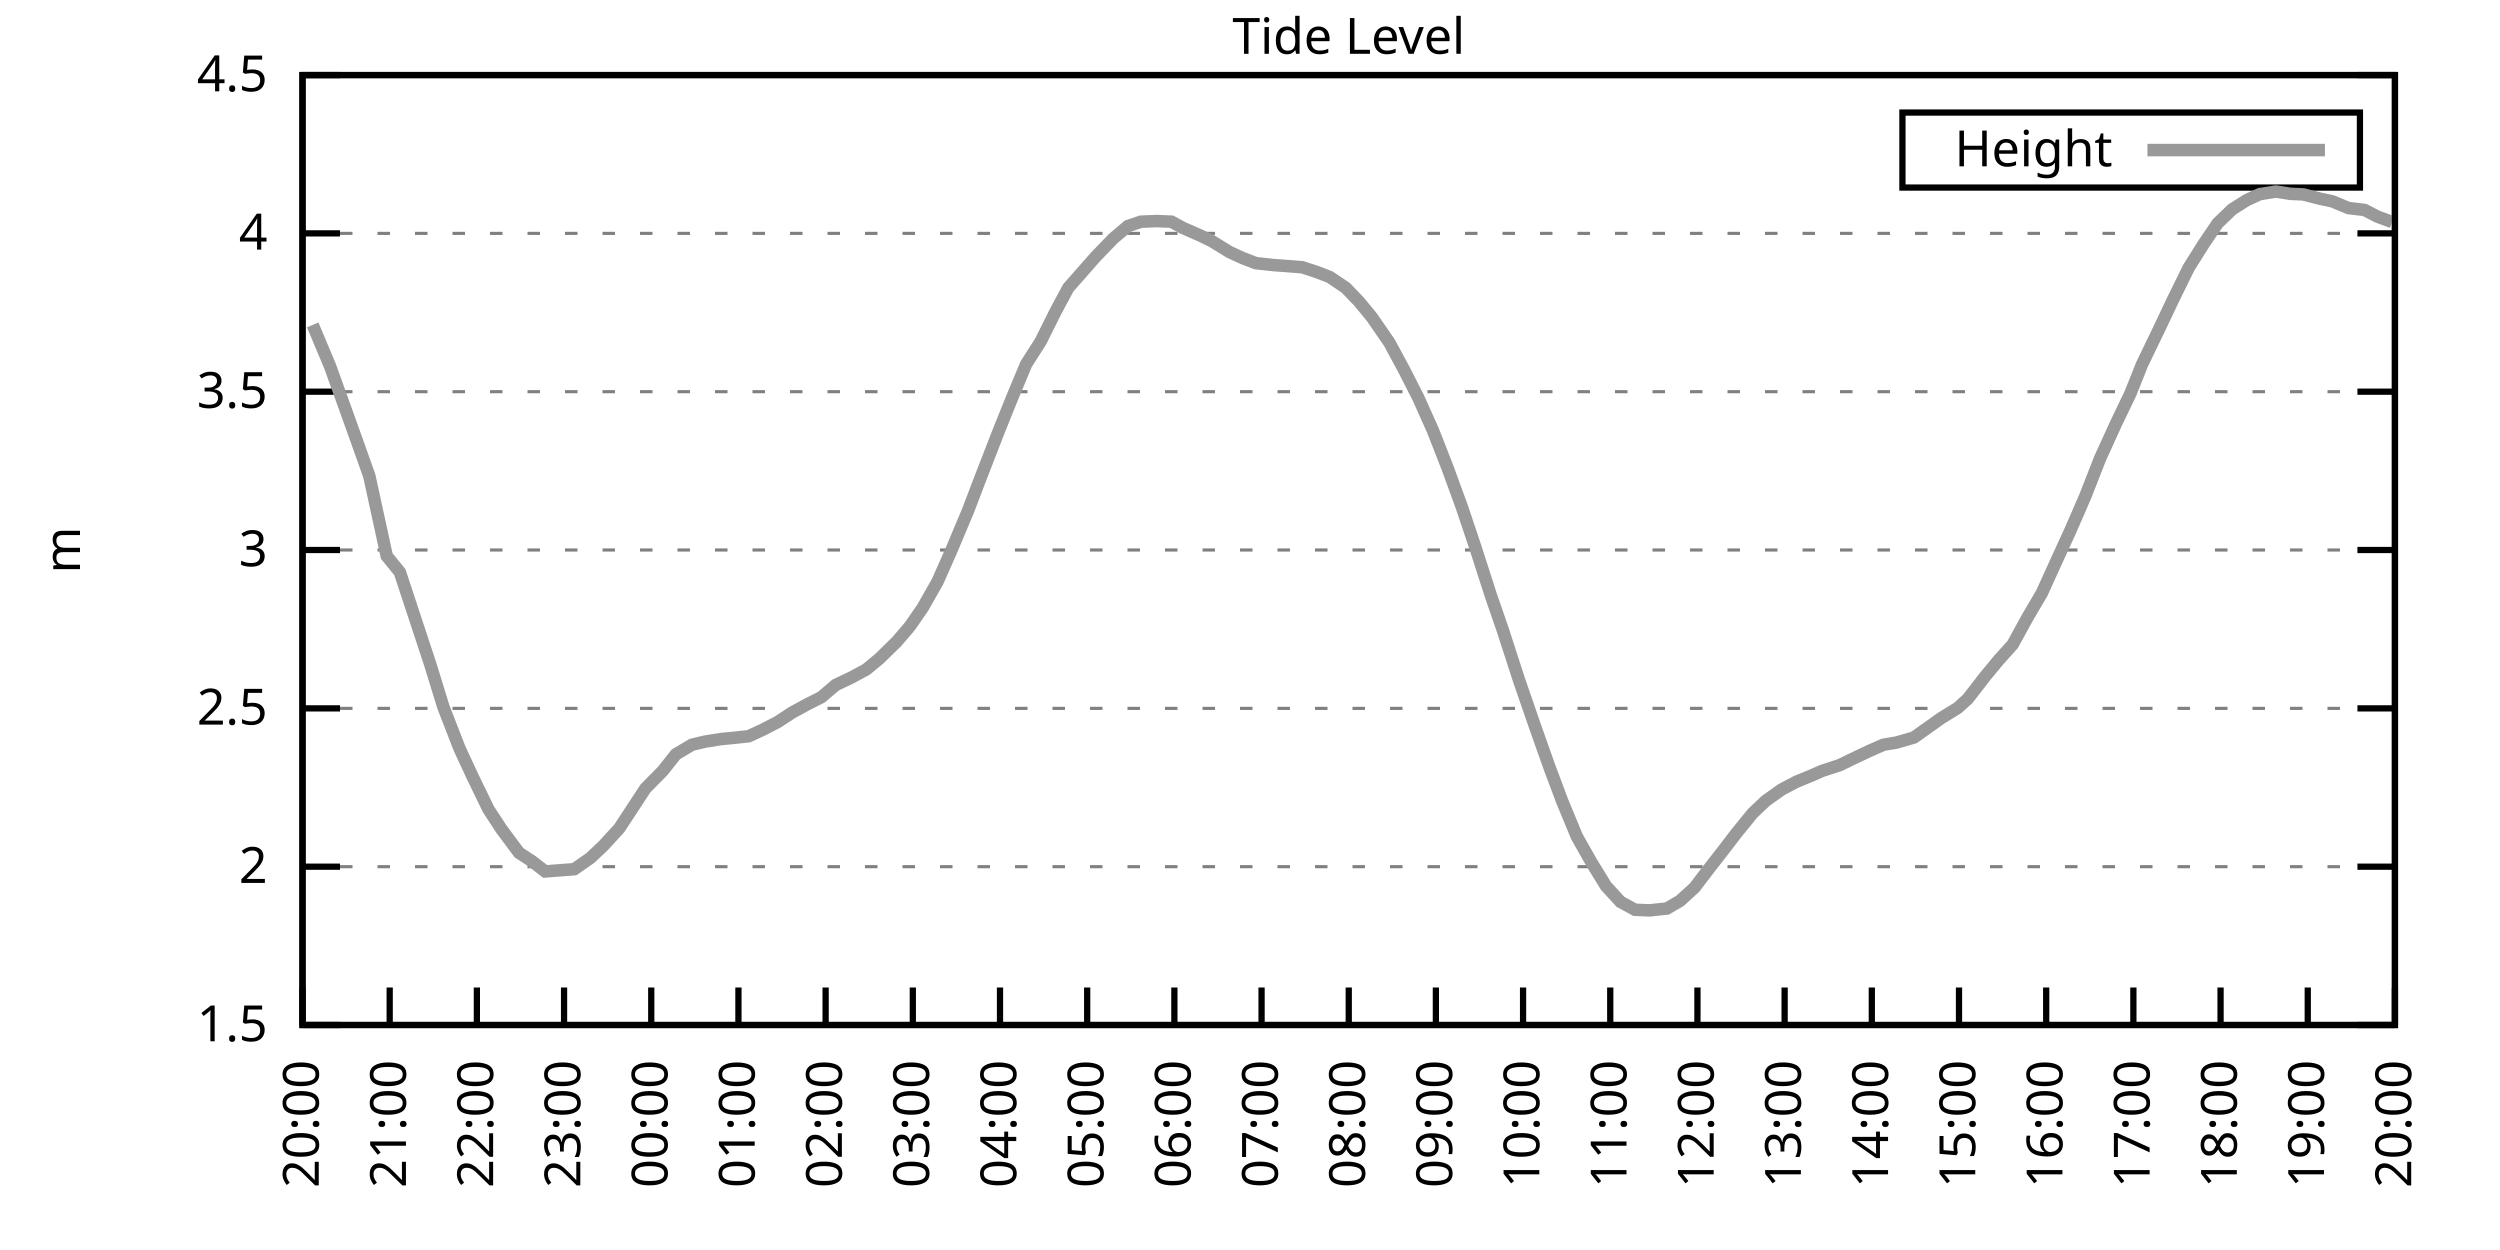
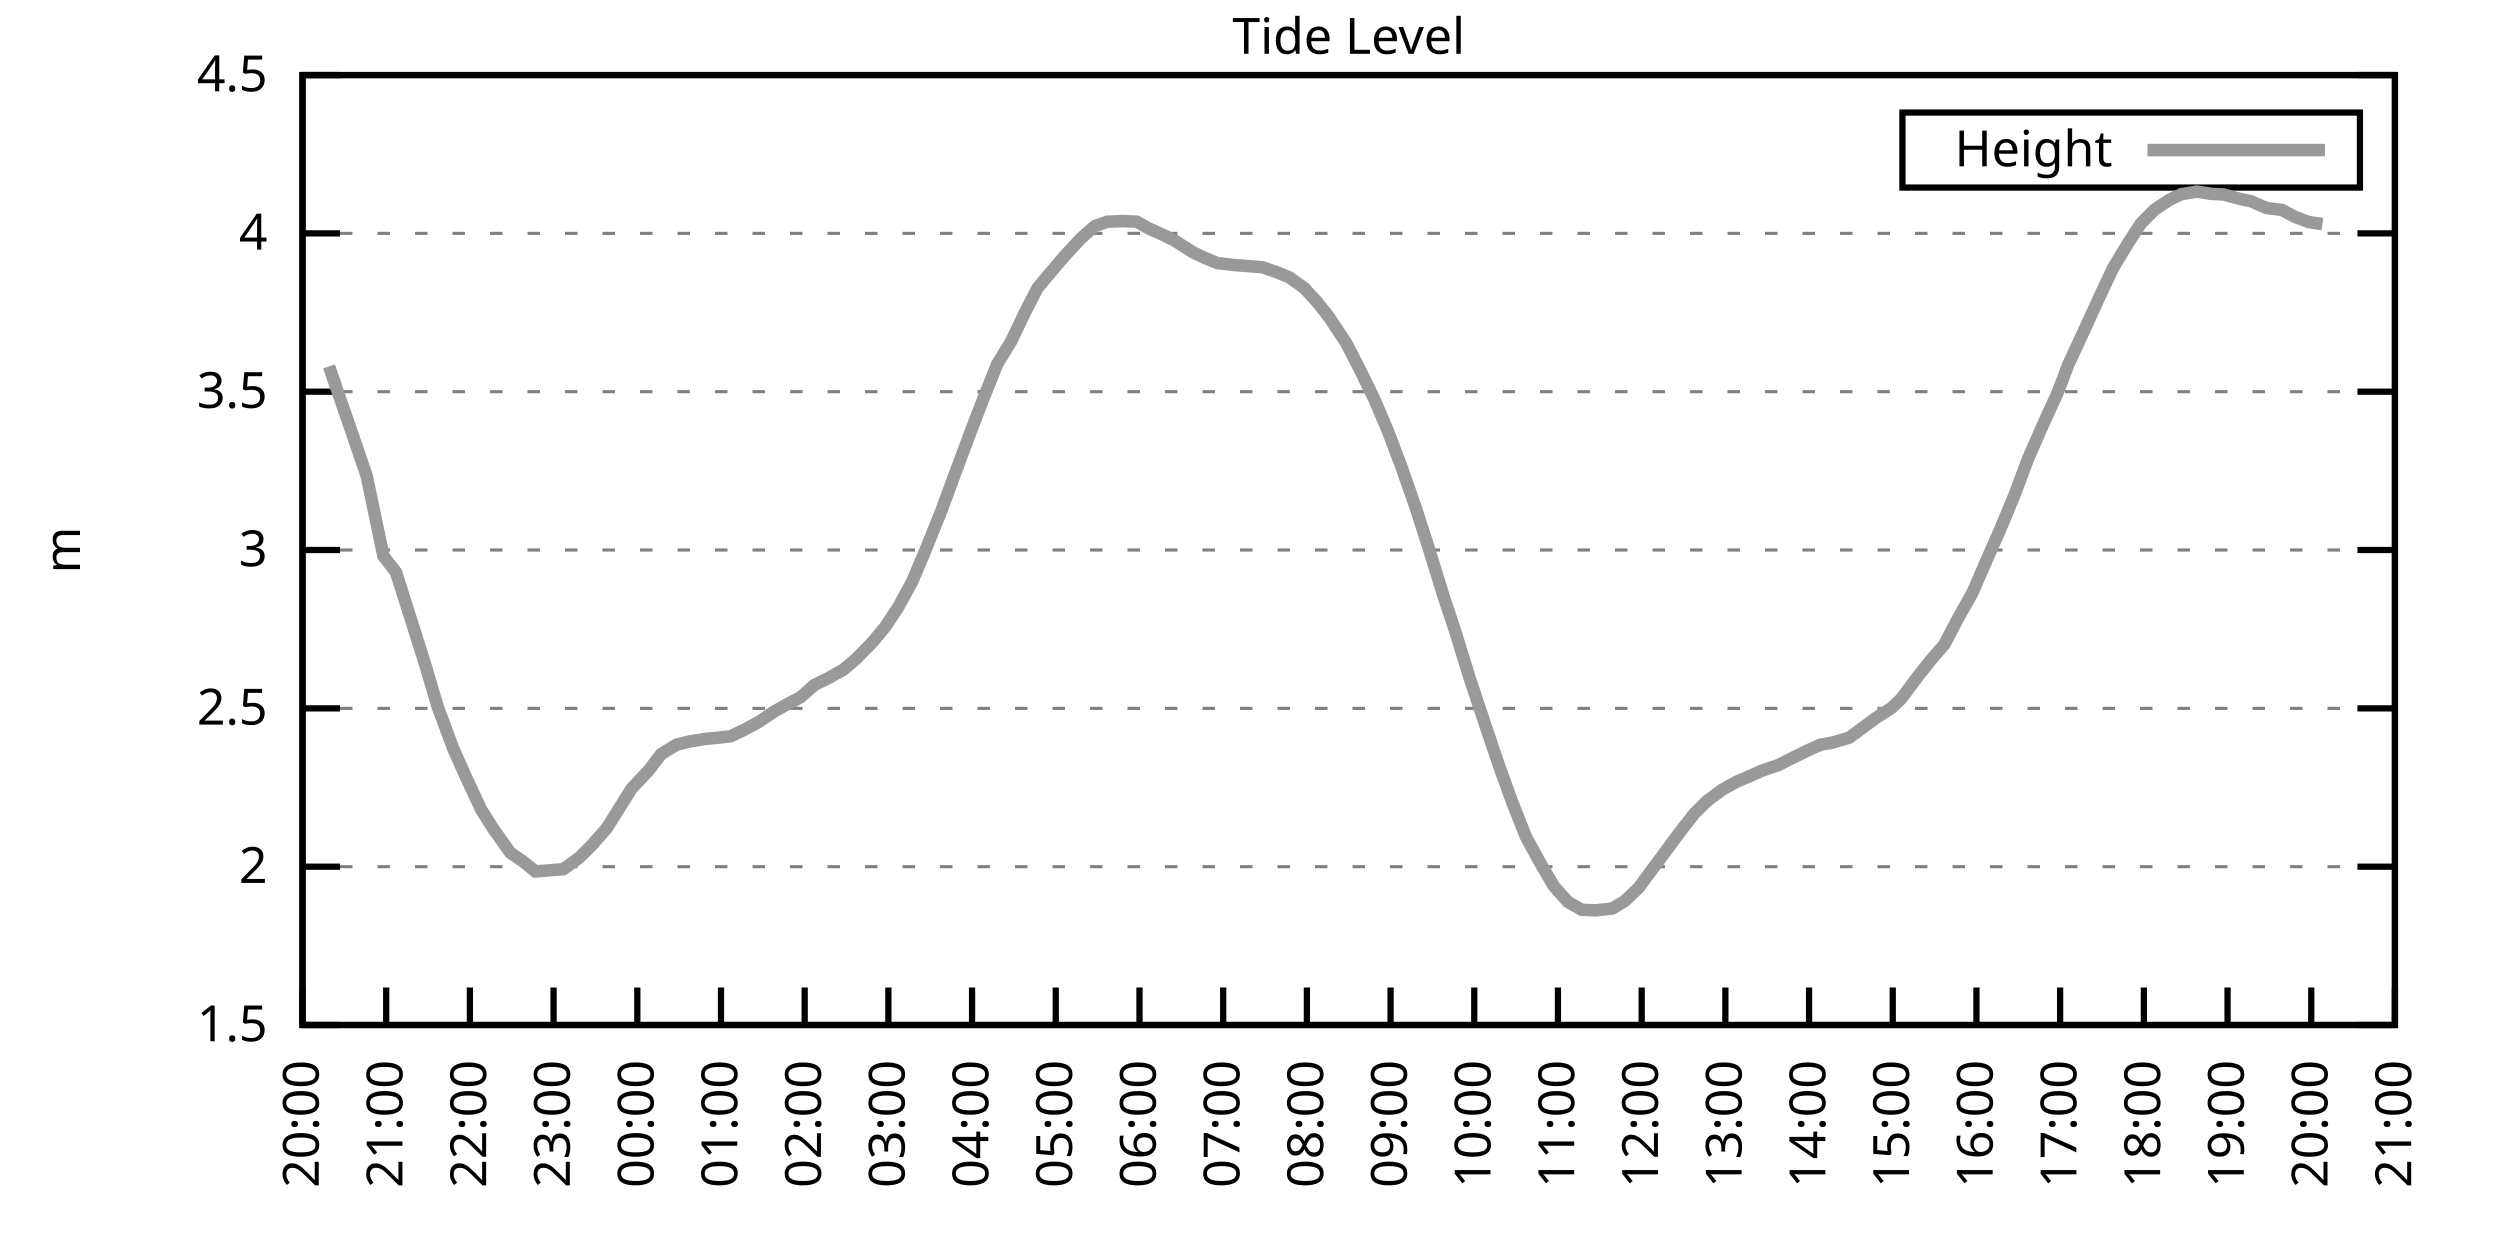
<svg xmlns="http://www.w3.org/2000/svg" xmlns:xlink="http://www.w3.org/1999/xlink" width="400" height="200" viewBox="0 0 400 200">
  <g id="gnuplot_canvas">
    <rect x="0" y="0" width="400" height="200" fill="none" />
    <defs>
      <circle id="gpDot" r="0.5" stroke-width="0.5" stroke="currentColor" />
      <path id="gpPt0" stroke-width="0.333" stroke="currentColor" d="M-1,0 h2 M0,-1 v2" />
      <path id="gpPt1" stroke-width="0.333" stroke="currentColor" d="M-1,-1 L1,1 M1,-1 L-1,1" />
      <path id="gpPt2" stroke-width="0.333" stroke="currentColor" d="M-1,0 L1,0 M0,-1 L0,1 M-1,-1 L1,1 M-1,1 L1,-1" />
      <rect id="gpPt3" stroke-width="0.333" stroke="currentColor" x="-1" y="-1" width="2" height="2" />
      <rect id="gpPt4" stroke-width="0.333" stroke="currentColor" fill="currentColor" x="-1" y="-1" width="2" height="2" />
      <circle id="gpPt5" stroke-width="0.333" stroke="currentColor" cx="0" cy="0" r="1" />
      <use xlink:href="#gpPt5" id="gpPt6" fill="currentColor" stroke="none" />
      <path id="gpPt7" stroke-width="0.333" stroke="currentColor" d="M0,-1.33 L-1.33,0.67 L1.33,0.67 z" />
      <use xlink:href="#gpPt7" id="gpPt8" fill="currentColor" stroke="none" />
      <use xlink:href="#gpPt7" id="gpPt9" stroke="currentColor" transform="rotate(180)" />
      <use xlink:href="#gpPt9" id="gpPt10" fill="currentColor" stroke="none" />
      <use xlink:href="#gpPt3" id="gpPt11" stroke="currentColor" transform="rotate(45)" />
      <use xlink:href="#gpPt11" id="gpPt12" fill="currentColor" stroke="none" />
      <path id="gpPt13" stroke-width="0.333" stroke="currentColor" d="M0,1.330 L1.265,0.411 L0.782,-1.067 L-0.782,-1.076 L-1.265,0.411 z" />
      <use xlink:href="#gpPt13" id="gpPt14" fill="currentColor" stroke="none" />
      <filter id="textbox" filterUnits="objectBoundingBox" x="0" y="0" height="1" width="1">
        <feFlood flood-color="white" flood-opacity="1" result="bgnd" />
        <feComposite in="SourceGraphic" in2="bgnd" operator="atop" />
      </filter>
      <filter id="greybox" filterUnits="objectBoundingBox" x="0" y="0" height="1" width="1">
        <feFlood flood-color="lightgrey" flood-opacity="1" result="grey" />
        <feComposite in="SourceGraphic" in2="grey" operator="atop" />
      </filter>
    </defs>
    <g fill="none" color="white" stroke="currentColor" stroke-width="1.00" stroke-linecap="butt" stroke-linejoin="miter">
</g>
    <g fill="none" color="black" stroke="currentColor" stroke-width="1.00" stroke-linecap="butt" stroke-linejoin="miter">
      <g stroke="none" shape-rendering="crispEdges">
        <polygon fill="rgb(255, 255, 255)" points="48.40,164.00 383.18,164.00 383.18,12.02 48.40,12.02 " />
      </g>
    </g>
    <g fill="none" color="black" stroke="currentColor" stroke-width="1.00" stroke-linecap="butt" stroke-linejoin="miter">
</g>
    <g fill="none" color="black" stroke="black" stroke-width="0.50" stroke-linecap="butt" stroke-linejoin="miter">
</g>
    <g fill="none" color="gray" stroke="currentColor" stroke-width="0.50" stroke-linecap="butt" stroke-linejoin="miter">
      <path stroke="gray" stroke-dasharray="2,4" class="gridline" d="M48.40,164.00 L383.19,164.00  " />
    </g>
    <g fill="none" color="gray" stroke="gray" stroke-width="1.00" stroke-linecap="butt" stroke-linejoin="miter">
</g>
    <g fill="none" color="black" stroke="currentColor" stroke-width="1.00" stroke-linecap="butt" stroke-linejoin="miter">
      <path stroke="black" d="M48.40,164.00 L54.40,164.00 M383.19,164.00 L377.19,164.00  " />
      <g transform="translate(42.80,166.60)" stroke="none" fill="black" font-family="Sans" font-size="8.00" text-anchor="end">
        <text>
          <tspan font-family="Sans"> 1.5</tspan>
        </text>
      </g>
    </g>
    <g fill="none" color="black" stroke="currentColor" stroke-width="1.00" stroke-linecap="butt" stroke-linejoin="miter">
</g>
    <g fill="none" color="black" stroke="black" stroke-width="0.50" stroke-linecap="butt" stroke-linejoin="miter">
</g>
    <g fill="none" color="gray" stroke="currentColor" stroke-width="0.50" stroke-linecap="butt" stroke-linejoin="miter">
      <path stroke="gray" stroke-dasharray="2,4" class="gridline" d="M48.40,138.67 L383.19,138.67  " />
    </g>
    <g fill="none" color="gray" stroke="gray" stroke-width="1.00" stroke-linecap="butt" stroke-linejoin="miter">
</g>
    <g fill="none" color="black" stroke="currentColor" stroke-width="1.00" stroke-linecap="butt" stroke-linejoin="miter">
      <path stroke="black" d="M48.40,138.67 L54.40,138.67 M383.19,138.67 L377.19,138.67  " />
      <g transform="translate(42.80,141.27)" stroke="none" fill="black" font-family="Sans" font-size="8.00" text-anchor="end">
        <text>
          <tspan font-family="Sans"> 2</tspan>
        </text>
      </g>
    </g>
    <g fill="none" color="black" stroke="currentColor" stroke-width="1.00" stroke-linecap="butt" stroke-linejoin="miter">
</g>
    <g fill="none" color="black" stroke="black" stroke-width="0.50" stroke-linecap="butt" stroke-linejoin="miter">
</g>
    <g fill="none" color="gray" stroke="currentColor" stroke-width="0.50" stroke-linecap="butt" stroke-linejoin="miter">
      <path stroke="gray" stroke-dasharray="2,4" class="gridline" d="M48.40,113.34 L383.19,113.34  " />
    </g>
    <g fill="none" color="gray" stroke="gray" stroke-width="1.00" stroke-linecap="butt" stroke-linejoin="miter">
</g>
    <g fill="none" color="black" stroke="currentColor" stroke-width="1.00" stroke-linecap="butt" stroke-linejoin="miter">
      <path stroke="black" d="M48.40,113.34 L54.40,113.34 M383.19,113.34 L377.19,113.34  " />
      <g transform="translate(42.80,115.94)" stroke="none" fill="black" font-family="Sans" font-size="8.00" text-anchor="end">
        <text>
          <tspan font-family="Sans"> 2.5</tspan>
        </text>
      </g>
    </g>
    <g fill="none" color="black" stroke="currentColor" stroke-width="1.00" stroke-linecap="butt" stroke-linejoin="miter">
</g>
    <g fill="none" color="black" stroke="black" stroke-width="0.50" stroke-linecap="butt" stroke-linejoin="miter">
</g>
    <g fill="none" color="gray" stroke="currentColor" stroke-width="0.50" stroke-linecap="butt" stroke-linejoin="miter">
      <path stroke="gray" stroke-dasharray="2,4" class="gridline" d="M48.40,88.00 L383.19,88.00  " />
    </g>
    <g fill="none" color="gray" stroke="gray" stroke-width="1.00" stroke-linecap="butt" stroke-linejoin="miter">
</g>
    <g fill="none" color="black" stroke="currentColor" stroke-width="1.00" stroke-linecap="butt" stroke-linejoin="miter">
      <path stroke="black" d="M48.40,88.00 L54.40,88.00 M383.19,88.00 L377.19,88.00  " />
      <g transform="translate(42.80,90.60)" stroke="none" fill="black" font-family="Sans" font-size="8.00" text-anchor="end">
        <text>
          <tspan font-family="Sans"> 3</tspan>
        </text>
      </g>
    </g>
    <g fill="none" color="black" stroke="currentColor" stroke-width="1.00" stroke-linecap="butt" stroke-linejoin="miter">
</g>
    <g fill="none" color="black" stroke="black" stroke-width="0.50" stroke-linecap="butt" stroke-linejoin="miter">
</g>
    <g fill="none" color="gray" stroke="currentColor" stroke-width="0.50" stroke-linecap="butt" stroke-linejoin="miter">
      <path stroke="gray" stroke-dasharray="2,4" class="gridline" d="M48.40,62.67 L383.19,62.67  " />
    </g>
    <g fill="none" color="gray" stroke="gray" stroke-width="1.00" stroke-linecap="butt" stroke-linejoin="miter">
</g>
    <g fill="none" color="black" stroke="currentColor" stroke-width="1.00" stroke-linecap="butt" stroke-linejoin="miter">
      <path stroke="black" d="M48.40,62.67 L54.40,62.67 M383.19,62.67 L377.19,62.67  " />
      <g transform="translate(42.80,65.27)" stroke="none" fill="black" font-family="Sans" font-size="8.00" text-anchor="end">
        <text>
          <tspan font-family="Sans"> 3.5</tspan>
        </text>
      </g>
    </g>
    <g fill="none" color="black" stroke="currentColor" stroke-width="1.00" stroke-linecap="butt" stroke-linejoin="miter">
</g>
    <g fill="none" color="black" stroke="black" stroke-width="0.50" stroke-linecap="butt" stroke-linejoin="miter">
</g>
    <g fill="none" color="gray" stroke="currentColor" stroke-width="0.50" stroke-linecap="butt" stroke-linejoin="miter">
      <path stroke="gray" stroke-dasharray="2,4" class="gridline" d="M48.40,37.34 L383.19,37.34  " />
    </g>
    <g fill="none" color="gray" stroke="gray" stroke-width="1.00" stroke-linecap="butt" stroke-linejoin="miter">
</g>
    <g fill="none" color="black" stroke="currentColor" stroke-width="1.00" stroke-linecap="butt" stroke-linejoin="miter">
      <path stroke="black" d="M48.40,37.34 L54.40,37.34 M383.19,37.34 L377.19,37.34  " />
      <g transform="translate(42.80,39.94)" stroke="none" fill="black" font-family="Sans" font-size="8.00" text-anchor="end">
        <text>
          <tspan font-family="Sans"> 4</tspan>
        </text>
      </g>
    </g>
    <g fill="none" color="black" stroke="currentColor" stroke-width="1.00" stroke-linecap="butt" stroke-linejoin="miter">
</g>
    <g fill="none" color="black" stroke="black" stroke-width="0.50" stroke-linecap="butt" stroke-linejoin="miter">
</g>
    <g fill="none" color="gray" stroke="currentColor" stroke-width="0.50" stroke-linecap="butt" stroke-linejoin="miter">
      <path stroke="gray" stroke-dasharray="2,4" class="gridline" d="M48.40,12.01 L383.19,12.01  " />
    </g>
    <g fill="none" color="gray" stroke="gray" stroke-width="1.00" stroke-linecap="butt" stroke-linejoin="miter">
</g>
    <g fill="none" color="black" stroke="currentColor" stroke-width="1.00" stroke-linecap="butt" stroke-linejoin="miter">
      <path stroke="black" d="M48.40,12.01 L54.40,12.01 M383.19,12.01 L377.19,12.01  " />
      <g transform="translate(42.80,14.61)" stroke="none" fill="black" font-family="Sans" font-size="8.00" text-anchor="end">
        <text>
          <tspan font-family="Sans"> 4.5</tspan>
        </text>
      </g>
    </g>
    <g fill="none" color="black" stroke="currentColor" stroke-width="1.00" stroke-linecap="butt" stroke-linejoin="miter">
      <path stroke="black" d="M48.40,164.00 L48.40,158.00  " />
      <g transform="translate(51.00,169.60) rotate(270.00)" stroke="none" fill="black" font-family="Sans" font-size="8.00" text-anchor="end">
        <text>
          <tspan font-family="Sans">20:00</tspan>
        </text>
      </g>
    </g>
    <g fill="none" color="black" stroke="currentColor" stroke-width="1.00" stroke-linecap="butt" stroke-linejoin="miter">
-       <path stroke="black" d="M62.35,164.00 L62.35,158.00  " />
-       <g transform="translate(64.95,169.60) rotate(270.00)" stroke="none" fill="black" font-family="Sans" font-size="8.00" text-anchor="end">
+       <path stroke="black" d="M61.79,164.00 L61.79,158.00  " />
+       <g transform="translate(64.39,169.60) rotate(270.00)" stroke="none" fill="black" font-family="Sans" font-size="8.00" text-anchor="end">
        <text>
          <tspan font-family="Sans">21:00</tspan>
        </text>
      </g>
    </g>
    <g fill="none" color="black" stroke="currentColor" stroke-width="1.00" stroke-linecap="butt" stroke-linejoin="miter">
-       <path stroke="black" d="M76.30,164.00 L76.30,158.00  " />
-       <g transform="translate(78.90,169.60) rotate(270.00)" stroke="none" fill="black" font-family="Sans" font-size="8.00" text-anchor="end">
+       <path stroke="black" d="M75.18,164.00 L75.18,158.00  " />
+       <g transform="translate(77.78,169.60) rotate(270.00)" stroke="none" fill="black" font-family="Sans" font-size="8.00" text-anchor="end">
        <text>
          <tspan font-family="Sans">22:00</tspan>
        </text>
      </g>
    </g>
    <g fill="none" color="black" stroke="currentColor" stroke-width="1.00" stroke-linecap="butt" stroke-linejoin="miter">
-       <path stroke="black" d="M90.25,164.00 L90.25,158.00  " />
-       <g transform="translate(92.85,169.60) rotate(270.00)" stroke="none" fill="black" font-family="Sans" font-size="8.00" text-anchor="end">
+       <path stroke="black" d="M88.57,164.00 L88.57,158.00  " />
+       <g transform="translate(91.17,169.60) rotate(270.00)" stroke="none" fill="black" font-family="Sans" font-size="8.00" text-anchor="end">
        <text>
          <tspan font-family="Sans">23:00</tspan>
        </text>
      </g>
    </g>
    <g fill="none" color="black" stroke="currentColor" stroke-width="1.00" stroke-linecap="butt" stroke-linejoin="miter">
-       <path stroke="black" d="M104.20,164.00 L104.20,158.00  " />
-       <g transform="translate(106.80,169.60) rotate(270.00)" stroke="none" fill="black" font-family="Sans" font-size="8.00" text-anchor="end">
+       <path stroke="black" d="M101.97,164.00 L101.97,158.00  " />
+       <g transform="translate(104.57,169.60) rotate(270.00)" stroke="none" fill="black" font-family="Sans" font-size="8.00" text-anchor="end">
        <text>
          <tspan font-family="Sans">00:00</tspan>
        </text>
      </g>
    </g>
    <g fill="none" color="black" stroke="currentColor" stroke-width="1.00" stroke-linecap="butt" stroke-linejoin="miter">
-       <path stroke="black" d="M118.15,164.00 L118.15,158.00  " />
-       <g transform="translate(120.75,169.60) rotate(270.00)" stroke="none" fill="black" font-family="Sans" font-size="8.00" text-anchor="end">
+       <path stroke="black" d="M115.36,164.00 L115.36,158.00  " />
+       <g transform="translate(117.96,169.60) rotate(270.00)" stroke="none" fill="black" font-family="Sans" font-size="8.00" text-anchor="end">
        <text>
          <tspan font-family="Sans">01:00</tspan>
        </text>
      </g>
    </g>
    <g fill="none" color="black" stroke="currentColor" stroke-width="1.00" stroke-linecap="butt" stroke-linejoin="miter">
-       <path stroke="black" d="M132.10,164.00 L132.10,158.00  " />
-       <g transform="translate(134.70,169.60) rotate(270.00)" stroke="none" fill="black" font-family="Sans" font-size="8.00" text-anchor="end">
+       <path stroke="black" d="M128.75,164.00 L128.75,158.00  " />
+       <g transform="translate(131.35,169.60) rotate(270.00)" stroke="none" fill="black" font-family="Sans" font-size="8.00" text-anchor="end">
        <text>
          <tspan font-family="Sans">02:00</tspan>
        </text>
      </g>
    </g>
    <g fill="none" color="black" stroke="currentColor" stroke-width="1.00" stroke-linecap="butt" stroke-linejoin="miter">
-       <path stroke="black" d="M146.05,164.00 L146.05,158.00  " />
-       <g transform="translate(148.65,169.60) rotate(270.00)" stroke="none" fill="black" font-family="Sans" font-size="8.00" text-anchor="end">
+       <path stroke="black" d="M142.14,164.00 L142.14,158.00  " />
+       <g transform="translate(144.74,169.60) rotate(270.00)" stroke="none" fill="black" font-family="Sans" font-size="8.00" text-anchor="end">
        <text>
          <tspan font-family="Sans">03:00</tspan>
        </text>
      </g>
    </g>
    <g fill="none" color="black" stroke="currentColor" stroke-width="1.00" stroke-linecap="butt" stroke-linejoin="miter">
-       <path stroke="black" d="M160.00,164.00 L160.00,158.00  " />
-       <g transform="translate(162.60,169.60) rotate(270.00)" stroke="none" fill="black" font-family="Sans" font-size="8.00" text-anchor="end">
+       <path stroke="black" d="M155.53,164.00 L155.53,158.00  " />
+       <g transform="translate(158.13,169.60) rotate(270.00)" stroke="none" fill="black" font-family="Sans" font-size="8.00" text-anchor="end">
        <text>
          <tspan font-family="Sans">04:00</tspan>
        </text>
      </g>
    </g>
    <g fill="none" color="black" stroke="currentColor" stroke-width="1.00" stroke-linecap="butt" stroke-linejoin="miter">
-       <path stroke="black" d="M173.95,164.00 L173.95,158.00  " />
-       <g transform="translate(176.55,169.60) rotate(270.00)" stroke="none" fill="black" font-family="Sans" font-size="8.00" text-anchor="end">
+       <path stroke="black" d="M168.92,164.00 L168.92,158.00  " />
+       <g transform="translate(171.52,169.60) rotate(270.00)" stroke="none" fill="black" font-family="Sans" font-size="8.00" text-anchor="end">
        <text>
          <tspan font-family="Sans">05:00</tspan>
        </text>
      </g>
    </g>
    <g fill="none" color="black" stroke="currentColor" stroke-width="1.00" stroke-linecap="butt" stroke-linejoin="miter">
-       <path stroke="black" d="M187.90,164.00 L187.90,158.00  " />
-       <g transform="translate(190.50,169.60) rotate(270.00)" stroke="none" fill="black" font-family="Sans" font-size="8.00" text-anchor="end">
+       <path stroke="black" d="M182.32,164.00 L182.32,158.00  " />
+       <g transform="translate(184.92,169.60) rotate(270.00)" stroke="none" fill="black" font-family="Sans" font-size="8.00" text-anchor="end">
        <text>
          <tspan font-family="Sans">06:00</tspan>
        </text>
      </g>
    </g>
    <g fill="none" color="black" stroke="currentColor" stroke-width="1.00" stroke-linecap="butt" stroke-linejoin="miter">
-       <path stroke="black" d="M201.85,164.00 L201.85,158.00  " />
-       <g transform="translate(204.45,169.60) rotate(270.00)" stroke="none" fill="black" font-family="Sans" font-size="8.00" text-anchor="end">
+       <path stroke="black" d="M195.71,164.00 L195.71,158.00  " />
+       <g transform="translate(198.31,169.60) rotate(270.00)" stroke="none" fill="black" font-family="Sans" font-size="8.00" text-anchor="end">
        <text>
          <tspan font-family="Sans">07:00</tspan>
        </text>
      </g>
    </g>
    <g fill="none" color="black" stroke="currentColor" stroke-width="1.00" stroke-linecap="butt" stroke-linejoin="miter">
-       <path stroke="black" d="M215.80,164.00 L215.80,158.00  " />
-       <g transform="translate(218.40,169.60) rotate(270.00)" stroke="none" fill="black" font-family="Sans" font-size="8.00" text-anchor="end">
+       <path stroke="black" d="M209.10,164.00 L209.10,158.00  " />
+       <g transform="translate(211.70,169.60) rotate(270.00)" stroke="none" fill="black" font-family="Sans" font-size="8.00" text-anchor="end">
        <text>
          <tspan font-family="Sans">08:00</tspan>
        </text>
      </g>
    </g>
    <g fill="none" color="black" stroke="currentColor" stroke-width="1.00" stroke-linecap="butt" stroke-linejoin="miter">
-       <path stroke="black" d="M229.74,164.00 L229.74,158.00  " />
-       <g transform="translate(232.34,169.60) rotate(270.00)" stroke="none" fill="black" font-family="Sans" font-size="8.00" text-anchor="end">
+       <path stroke="black" d="M222.49,164.00 L222.49,158.00  " />
+       <g transform="translate(225.09,169.60) rotate(270.00)" stroke="none" fill="black" font-family="Sans" font-size="8.00" text-anchor="end">
        <text>
          <tspan font-family="Sans">09:00</tspan>
        </text>
      </g>
    </g>
    <g fill="none" color="black" stroke="currentColor" stroke-width="1.00" stroke-linecap="butt" stroke-linejoin="miter">
-       <path stroke="black" d="M243.69,164.00 L243.69,158.00  " />
-       <g transform="translate(246.29,169.60) rotate(270.00)" stroke="none" fill="black" font-family="Sans" font-size="8.00" text-anchor="end">
+       <path stroke="black" d="M235.88,164.00 L235.88,158.00  " />
+       <g transform="translate(238.48,169.60) rotate(270.00)" stroke="none" fill="black" font-family="Sans" font-size="8.00" text-anchor="end">
        <text>
          <tspan font-family="Sans">10:00</tspan>
        </text>
      </g>
    </g>
    <g fill="none" color="black" stroke="currentColor" stroke-width="1.00" stroke-linecap="butt" stroke-linejoin="miter">
-       <path stroke="black" d="M257.64,164.00 L257.64,158.00  " />
-       <g transform="translate(260.24,169.60) rotate(270.00)" stroke="none" fill="black" font-family="Sans" font-size="8.00" text-anchor="end">
+       <path stroke="black" d="M249.27,164.00 L249.27,158.00  " />
+       <g transform="translate(251.87,169.60) rotate(270.00)" stroke="none" fill="black" font-family="Sans" font-size="8.00" text-anchor="end">
        <text>
          <tspan font-family="Sans">11:00</tspan>
        </text>
      </g>
    </g>
    <g fill="none" color="black" stroke="currentColor" stroke-width="1.00" stroke-linecap="butt" stroke-linejoin="miter">
-       <path stroke="black" d="M271.59,164.00 L271.59,158.00  " />
-       <g transform="translate(274.19,169.60) rotate(270.00)" stroke="none" fill="black" font-family="Sans" font-size="8.00" text-anchor="end">
+       <path stroke="black" d="M262.67,164.00 L262.67,158.00  " />
+       <g transform="translate(265.27,169.60) rotate(270.00)" stroke="none" fill="black" font-family="Sans" font-size="8.00" text-anchor="end">
        <text>
          <tspan font-family="Sans">12:00</tspan>
        </text>
      </g>
    </g>
    <g fill="none" color="black" stroke="currentColor" stroke-width="1.00" stroke-linecap="butt" stroke-linejoin="miter">
-       <path stroke="black" d="M285.54,164.00 L285.54,158.00  " />
-       <g transform="translate(288.14,169.60) rotate(270.00)" stroke="none" fill="black" font-family="Sans" font-size="8.00" text-anchor="end">
+       <path stroke="black" d="M276.06,164.00 L276.06,158.00  " />
+       <g transform="translate(278.66,169.60) rotate(270.00)" stroke="none" fill="black" font-family="Sans" font-size="8.00" text-anchor="end">
        <text>
          <tspan font-family="Sans">13:00</tspan>
        </text>
      </g>
    </g>
    <g fill="none" color="black" stroke="currentColor" stroke-width="1.00" stroke-linecap="butt" stroke-linejoin="miter">
-       <path stroke="black" d="M299.49,164.00 L299.49,158.00  " />
-       <g transform="translate(302.09,169.60) rotate(270.00)" stroke="none" fill="black" font-family="Sans" font-size="8.00" text-anchor="end">
+       <path stroke="black" d="M289.45,164.00 L289.45,158.00  " />
+       <g transform="translate(292.05,169.60) rotate(270.00)" stroke="none" fill="black" font-family="Sans" font-size="8.00" text-anchor="end">
        <text>
          <tspan font-family="Sans">14:00</tspan>
        </text>
      </g>
    </g>
    <g fill="none" color="black" stroke="currentColor" stroke-width="1.00" stroke-linecap="butt" stroke-linejoin="miter">
-       <path stroke="black" d="M313.44,164.00 L313.44,158.00  " />
-       <g transform="translate(316.04,169.60) rotate(270.00)" stroke="none" fill="black" font-family="Sans" font-size="8.00" text-anchor="end">
+       <path stroke="black" d="M302.84,164.00 L302.84,158.00  " />
+       <g transform="translate(305.44,169.60) rotate(270.00)" stroke="none" fill="black" font-family="Sans" font-size="8.00" text-anchor="end">
        <text>
          <tspan font-family="Sans">15:00</tspan>
        </text>
      </g>
    </g>
    <g fill="none" color="black" stroke="currentColor" stroke-width="1.00" stroke-linecap="butt" stroke-linejoin="miter">
-       <path stroke="black" d="M327.39,164.00 L327.39,158.00  " />
-       <g transform="translate(329.99,169.60) rotate(270.00)" stroke="none" fill="black" font-family="Sans" font-size="8.00" text-anchor="end">
+       <path stroke="black" d="M316.23,164.00 L316.23,158.00  " />
+       <g transform="translate(318.83,169.60) rotate(270.00)" stroke="none" fill="black" font-family="Sans" font-size="8.00" text-anchor="end">
        <text>
          <tspan font-family="Sans">16:00</tspan>
        </text>
      </g>
    </g>
    <g fill="none" color="black" stroke="currentColor" stroke-width="1.00" stroke-linecap="butt" stroke-linejoin="miter">
-       <path stroke="black" d="M341.34,164.00 L341.34,158.00  " />
-       <g transform="translate(343.94,169.60) rotate(270.00)" stroke="none" fill="black" font-family="Sans" font-size="8.00" text-anchor="end">
+       <path stroke="black" d="M329.62,164.00 L329.62,158.00  " />
+       <g transform="translate(332.22,169.60) rotate(270.00)" stroke="none" fill="black" font-family="Sans" font-size="8.00" text-anchor="end">
        <text>
          <tspan font-family="Sans">17:00</tspan>
        </text>
      </g>
    </g>
    <g fill="none" color="black" stroke="currentColor" stroke-width="1.00" stroke-linecap="butt" stroke-linejoin="miter">
-       <path stroke="black" d="M355.29,164.00 L355.29,158.00  " />
-       <g transform="translate(357.89,169.60) rotate(270.00)" stroke="none" fill="black" font-family="Sans" font-size="8.00" text-anchor="end">
+       <path stroke="black" d="M343.02,164.00 L343.02,158.00  " />
+       <g transform="translate(345.62,169.60) rotate(270.00)" stroke="none" fill="black" font-family="Sans" font-size="8.00" text-anchor="end">
        <text>
          <tspan font-family="Sans">18:00</tspan>
        </text>
      </g>
    </g>
    <g fill="none" color="black" stroke="currentColor" stroke-width="1.00" stroke-linecap="butt" stroke-linejoin="miter">
-       <path stroke="black" d="M369.24,164.00 L369.24,158.00  " />
-       <g transform="translate(371.84,169.60) rotate(270.00)" stroke="none" fill="black" font-family="Sans" font-size="8.00" text-anchor="end">
+       <path stroke="black" d="M356.41,164.00 L356.41,158.00  " />
+       <g transform="translate(359.01,169.60) rotate(270.00)" stroke="none" fill="black" font-family="Sans" font-size="8.00" text-anchor="end">
        <text>
          <tspan font-family="Sans">19:00</tspan>
+         </text>
+       </g>
+     </g>
+     <g fill="none" color="black" stroke="currentColor" stroke-width="1.00" stroke-linecap="butt" stroke-linejoin="miter">
+       <path stroke="black" d="M369.80,164.00 L369.80,158.00  " />
+       <g transform="translate(372.40,169.60) rotate(270.00)" stroke="none" fill="black" font-family="Sans" font-size="8.00" text-anchor="end">
+         <text>
+           <tspan font-family="Sans">20:00</tspan>
        </text>
      </g>
    </g>
    <g fill="none" color="black" stroke="currentColor" stroke-width="1.00" stroke-linecap="butt" stroke-linejoin="miter">
      <path stroke="black" d="M383.19,164.00 L383.19,158.00  " />
      <g transform="translate(385.79,169.60) rotate(270.00)" stroke="none" fill="black" font-family="Sans" font-size="8.00" text-anchor="end">
        <text>
-           <tspan font-family="Sans">20:00</tspan>
+           <tspan font-family="Sans">21:00</tspan>
        </text>
      </g>
    </g>
    <g fill="none" color="black" stroke="currentColor" stroke-width="1.00" stroke-linecap="butt" stroke-linejoin="miter">
</g>
    <g fill="none" color="black" stroke="currentColor" stroke-width="1.00" stroke-linecap="butt" stroke-linejoin="miter">
      <path stroke="black" d="M48.40,12.01 L48.40,164.00 L383.19,164.00 L383.19,12.01 L48.40,12.01 Z  " />
    </g>
    <g fill="none" color="black" stroke="currentColor" stroke-width="1.00" stroke-linecap="butt" stroke-linejoin="miter">
</g>
    <g fill="none" color="black" stroke="currentColor" stroke-width="1.00" stroke-linecap="butt" stroke-linejoin="miter">
      <path stroke="black" d="M304.39,30.01 L304.39,18.01 L377.59,18.01 L377.59,30.01 L304.39,30.01 Z  " />
    </g>
    <g id="Tide_level_plot_1">
      <g fill="none" color="white" stroke="black" stroke-width="2.00" stroke-linecap="butt" stroke-linejoin="miter">
</g>
      <g fill="none" color="black" stroke="currentColor" stroke-width="2.00" stroke-linecap="butt" stroke-linejoin="miter">
        <g transform="translate(337.99,26.61)" stroke="none" fill="black" font-family="Sans" font-size="8.00" text-anchor="end">
          <text>
            <tspan font-family="Sans">Height</tspan>
          </text>
        </g>
      </g>
      <g fill="none" color="black" stroke="currentColor" stroke-width="2.00" stroke-linecap="butt" stroke-linejoin="miter">
-         <path stroke="rgb(153, 153, 153)" d="M343.59,24.01 L371.99,24.01 M50.03,51.98 L52.82,58.62 L54.91,64.45 L57.00,70.27 L59.09,76.15 L61.88,88.97   L63.98,91.55 L66.30,98.59 L68.86,106.35 L70.95,113.13 L73.51,119.72 L75.60,124.23 L78.16,129.50 L80.25,132.69   L83.04,136.44 L85.13,137.81 L87.23,139.43 L89.78,139.23 L91.88,139.07 L94.43,137.30 L96.53,135.32 L99.08,132.54   L101.41,128.99 L103.27,126.15 L106.06,123.32 L108.15,120.68 L110.71,119.16 L112.80,118.66 L115.36,118.25 L117.45,118.05   L119.78,117.80 L122.10,116.73 L124.43,115.52 L126.75,114.00 L129.08,112.73 L131.40,111.56 L133.72,109.59 L136.28,108.37   L138.61,107.11 L140.70,105.38 L143.49,102.65 L145.58,100.21 L147.67,97.18 L150.00,93.07 L152.09,88.36 L154.88,81.72   L156.97,76.25 L159.76,69.06 L161.86,63.84 L164.18,58.27 L166.51,54.62 L168.83,49.96 L170.92,46.06 L175.34,41.04   L178.13,38.15 L180.46,36.18 L182.55,35.47 L185.11,35.37 L187.43,35.47 L189.29,36.48 L192.08,37.70 L193.94,38.61   L196.73,40.33 L198.82,41.29 L200.92,42.10 L203.71,42.41 L205.80,42.56 L208.36,42.76 L210.68,43.52 L212.77,44.33   L215.33,46.06 L217.42,48.23 L219.51,50.77 L222.30,54.82 L224.63,59.13 L226.95,63.69 L229.28,68.90 L231.60,74.83   L233.93,81.22 L236.02,87.45 L238.58,95.40 L240.44,100.77 L243.00,108.68 L245.55,116.07 L247.88,122.66 L249.97,128.23   L252.30,133.86 L254.62,137.96 L256.95,141.76 L259.27,144.29 L261.60,145.56 L263.92,145.66 L266.71,145.36 L268.80,144.14   L271.13,142.01 L273.45,138.97 L275.78,135.98 L277.87,133.25 L280.43,130.11 L282.52,128.13 L285.08,126.31 L287.40,125.09   L289.73,124.13 L291.59,123.32 L294.38,122.41 L296.47,121.39 L299.03,120.18 L301.35,119.16 L303.44,118.81 L306.23,118.00   L308.09,116.68 L310.65,114.86 L313.21,113.29 L314.84,111.82 L317.63,108.22 L319.72,105.69 L322.04,103.10 L324.37,98.85   L326.69,94.90 L329.02,89.78 L331.34,84.71 L333.67,79.34 L335.99,73.41 L338.55,67.79 L340.88,62.93 L342.74,58.27   L345.53,52.49 L347.62,48.08 L350.18,42.86 L352.73,38.81 L354.83,35.72 L357.15,33.49 L359.48,32.02 L361.57,31.06   L364.13,30.65 L366.45,31.01 L368.54,31.11 L371.10,31.77 L373.19,32.22 L375.75,33.29 L378.31,33.59 L380.40,34.66   L382.73,35.52  " />
+         <path stroke="rgb(153, 153, 153)" d="M343.59,24.01 L371.99,24.01 M52.64,58.62 L54.65,64.45 L56.66,70.27 L58.67,76.15 L61.35,88.97 L63.35,91.55   L65.59,98.59 L68.04,106.35 L70.05,113.13 L72.50,119.72 L74.51,124.23 L76.97,129.50 L78.98,132.69 L81.66,136.44   L83.66,137.81 L85.67,139.43 L88.13,139.23 L90.14,139.07 L92.59,137.30 L94.60,135.32 L97.06,132.54 L99.29,128.99   L101.07,126.15 L103.75,123.32 L105.76,120.68 L108.22,119.16 L110.22,118.66 L112.68,118.25 L114.69,118.05 L116.92,117.80   L119.15,116.73 L121.38,115.52 L123.62,114.00 L125.85,112.73 L128.08,111.56 L130.31,109.59 L132.77,108.37 L135.00,107.11   L137.01,105.38 L139.69,102.65 L141.69,100.21 L143.70,97.18 L145.94,93.07 L147.94,88.36 L150.62,81.72 L152.63,76.25   L155.31,69.06 L157.32,63.84 L159.55,58.27 L161.78,54.62 L164.01,49.96 L166.02,46.06 L170.26,41.04 L172.94,38.15   L175.17,36.18 L177.18,35.47 L179.64,35.37 L181.87,35.47 L183.66,36.48 L186.33,37.70 L188.12,38.61 L190.80,40.33   L192.81,41.29 L194.81,42.10 L197.49,42.41 L199.50,42.56 L201.96,42.76 L204.19,43.52 L206.20,44.33 L208.65,46.06   L210.66,48.23 L212.67,50.77 L215.35,54.82 L217.58,59.13 L219.81,63.69 L222.04,68.90 L224.28,74.83 L226.51,81.22   L228.52,87.45 L230.97,95.40 L232.76,100.77 L235.21,108.68 L237.67,116.07 L239.90,122.66 L241.91,128.23 L244.14,133.86   L246.37,137.96 L248.60,141.76 L250.84,144.29 L253.07,145.56 L255.30,145.66 L257.98,145.36 L259.99,144.14 L262.22,142.01   L264.45,138.97 L266.68,135.98 L268.69,133.25 L271.15,130.11 L273.16,128.13 L275.61,126.31 L277.84,125.09 L280.07,124.13   L281.86,123.32 L284.54,122.41 L286.55,121.39 L289.00,120.18 L291.23,119.16 L293.24,118.81 L295.92,118.00 L297.71,116.68   L300.16,114.86 L302.62,113.29 L304.18,111.82 L306.86,108.22 L308.87,105.69 L311.10,103.10 L313.33,98.85 L315.56,94.90   L317.79,89.78 L320.03,84.71 L322.26,79.34 L324.49,73.41 L326.95,67.79 L329.18,62.93 L330.96,58.27 L333.64,52.49   L335.65,48.08 L338.10,42.86 L340.56,38.81 L342.57,35.72 L344.80,33.49 L347.03,32.02 L349.04,31.06 L351.50,30.65   L353.73,31.01 L355.74,31.11 L358.19,31.77 L360.20,32.22 L362.66,33.29 L365.11,33.59 L367.12,34.66 L369.35,35.52   L371.58,35.87  " />
      </g>
    </g>
    <g fill="none" color="black" stroke="currentColor" stroke-width="2.00" stroke-linecap="butt" stroke-linejoin="miter">
</g>
    <g fill="none" color="black" stroke="black" stroke-width="1.00" stroke-linecap="butt" stroke-linejoin="miter">
</g>
    <g fill="none" color="black" stroke="currentColor" stroke-width="1.00" stroke-linecap="butt" stroke-linejoin="miter">
      <path stroke="black" d="M48.40,12.01 L48.40,164.00 L383.19,164.00 L383.19,12.01 L48.40,12.01 Z  " />
      <g transform="translate(12.80,88.01) rotate(270.00)" stroke="none" fill="black" font-family="Sans" font-size="8.00" text-anchor="middle">
        <text>
          <tspan font-family="Sans">m</tspan>
        </text>
      </g>
    </g>
    <g fill="none" color="black" stroke="currentColor" stroke-width="1.00" stroke-linecap="butt" stroke-linejoin="miter">
</g>
    <g fill="none" color="black" stroke="currentColor" stroke-width="1.00" stroke-linecap="butt" stroke-linejoin="miter">
      <g transform="translate(215.79,8.61)" stroke="none" fill="black" font-family="Sans" font-size="8.00" text-anchor="middle">
        <text>
          <tspan font-family="Sans">Tide Level</tspan>
        </text>
      </g>
    </g>
    <g fill="none" color="black" stroke="currentColor" stroke-width="1.00" stroke-linecap="butt" stroke-linejoin="miter">
</g>
  </g>
</svg>
